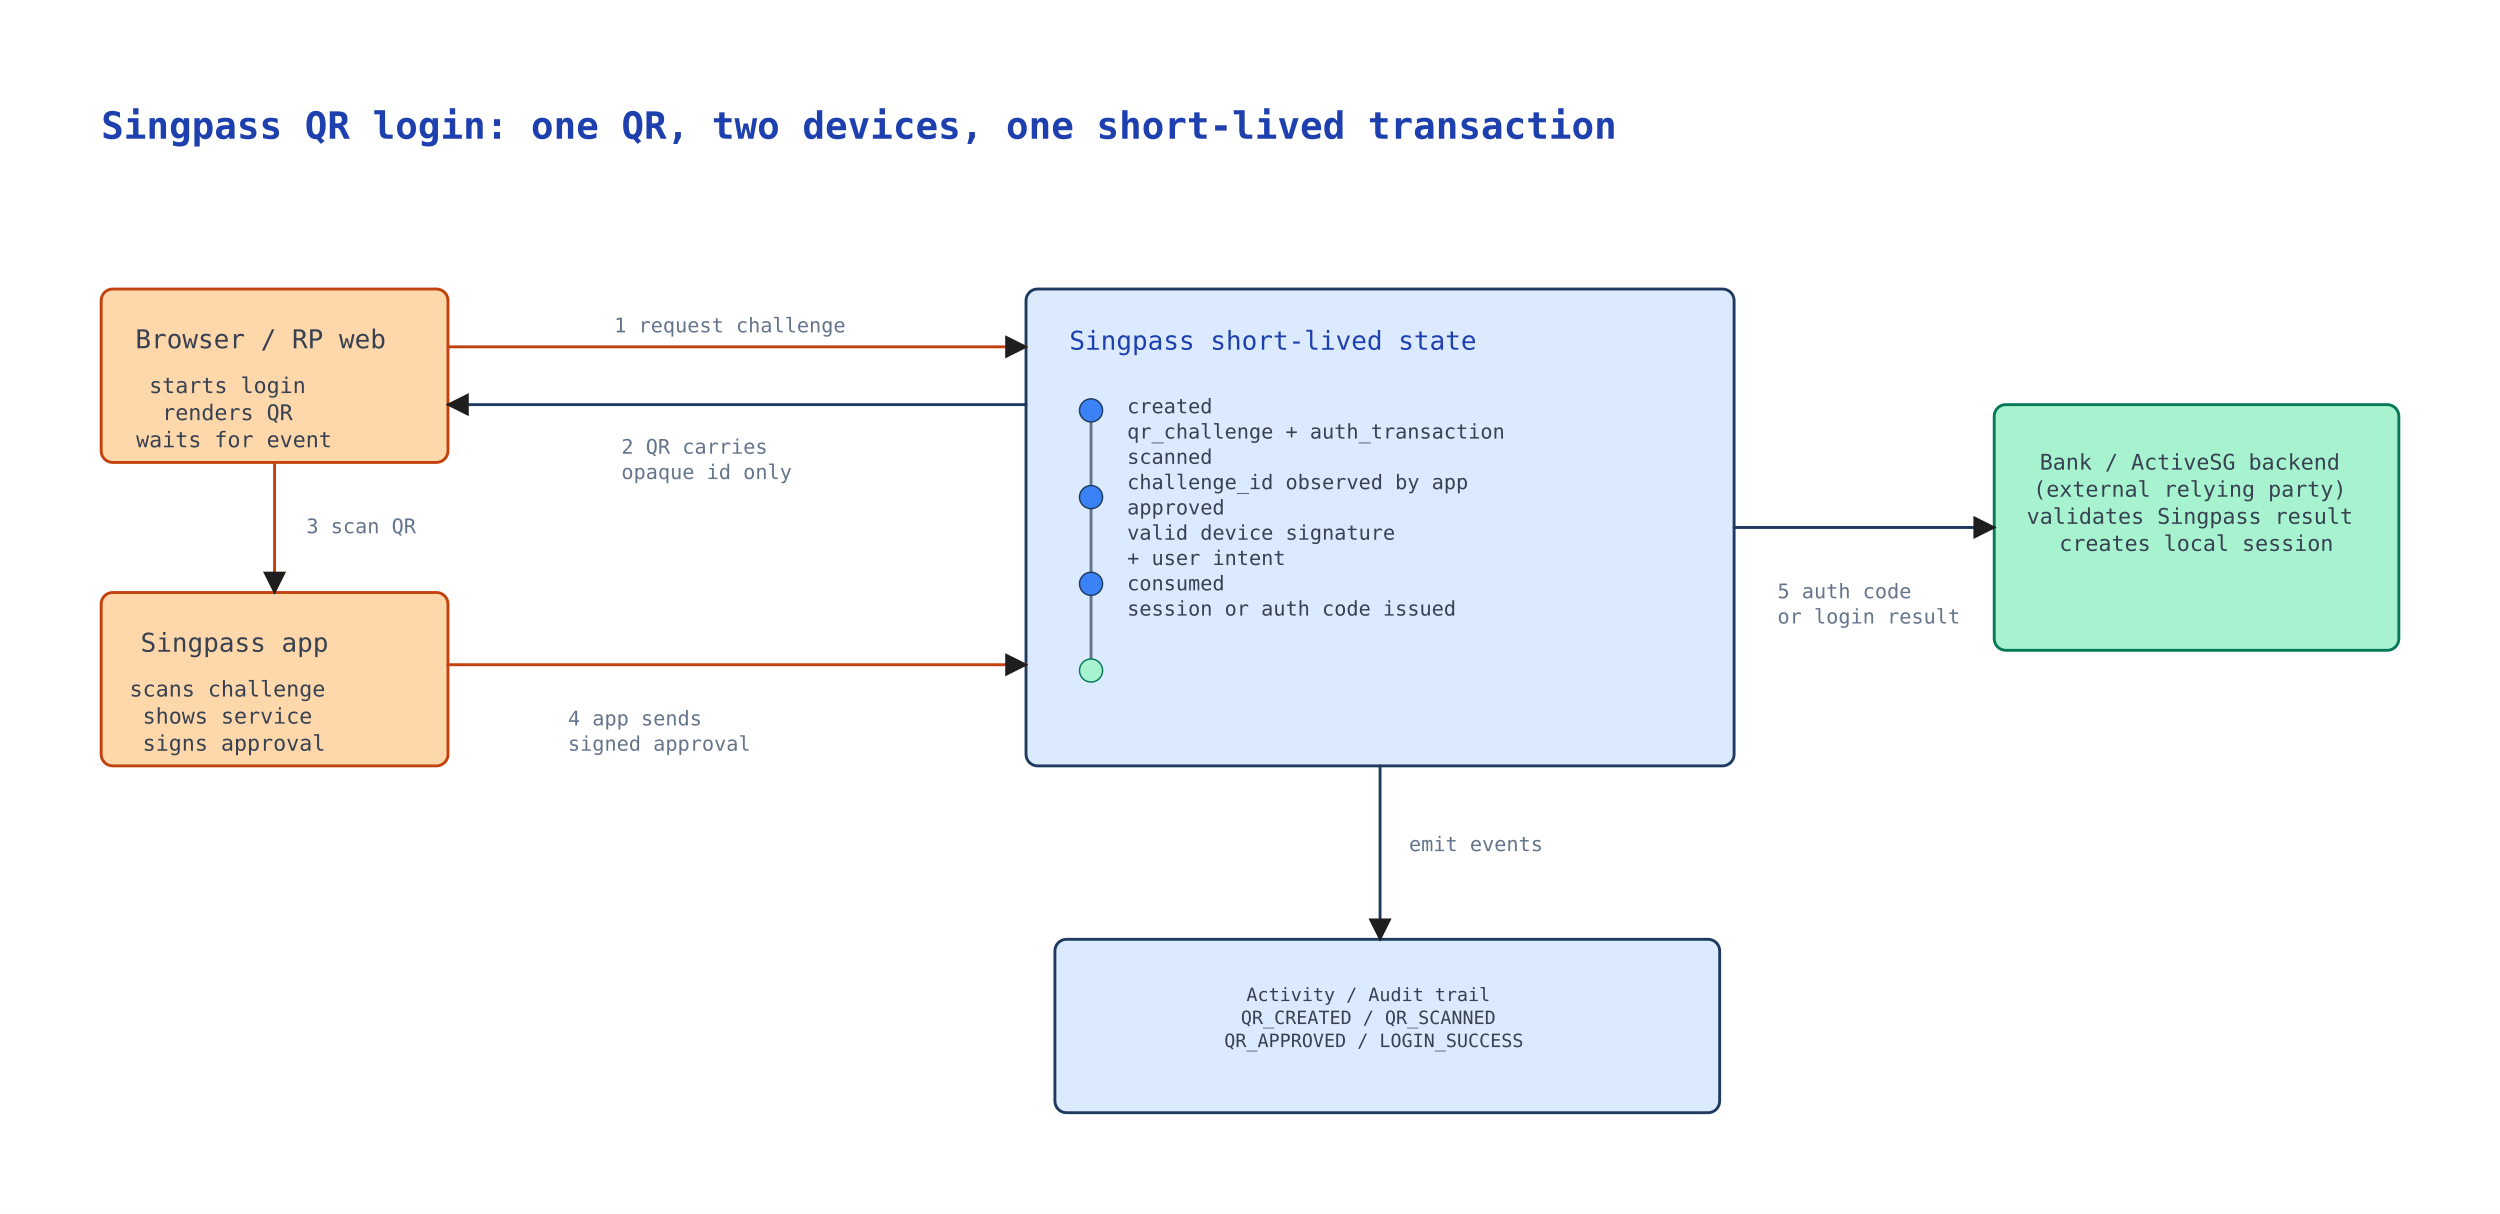
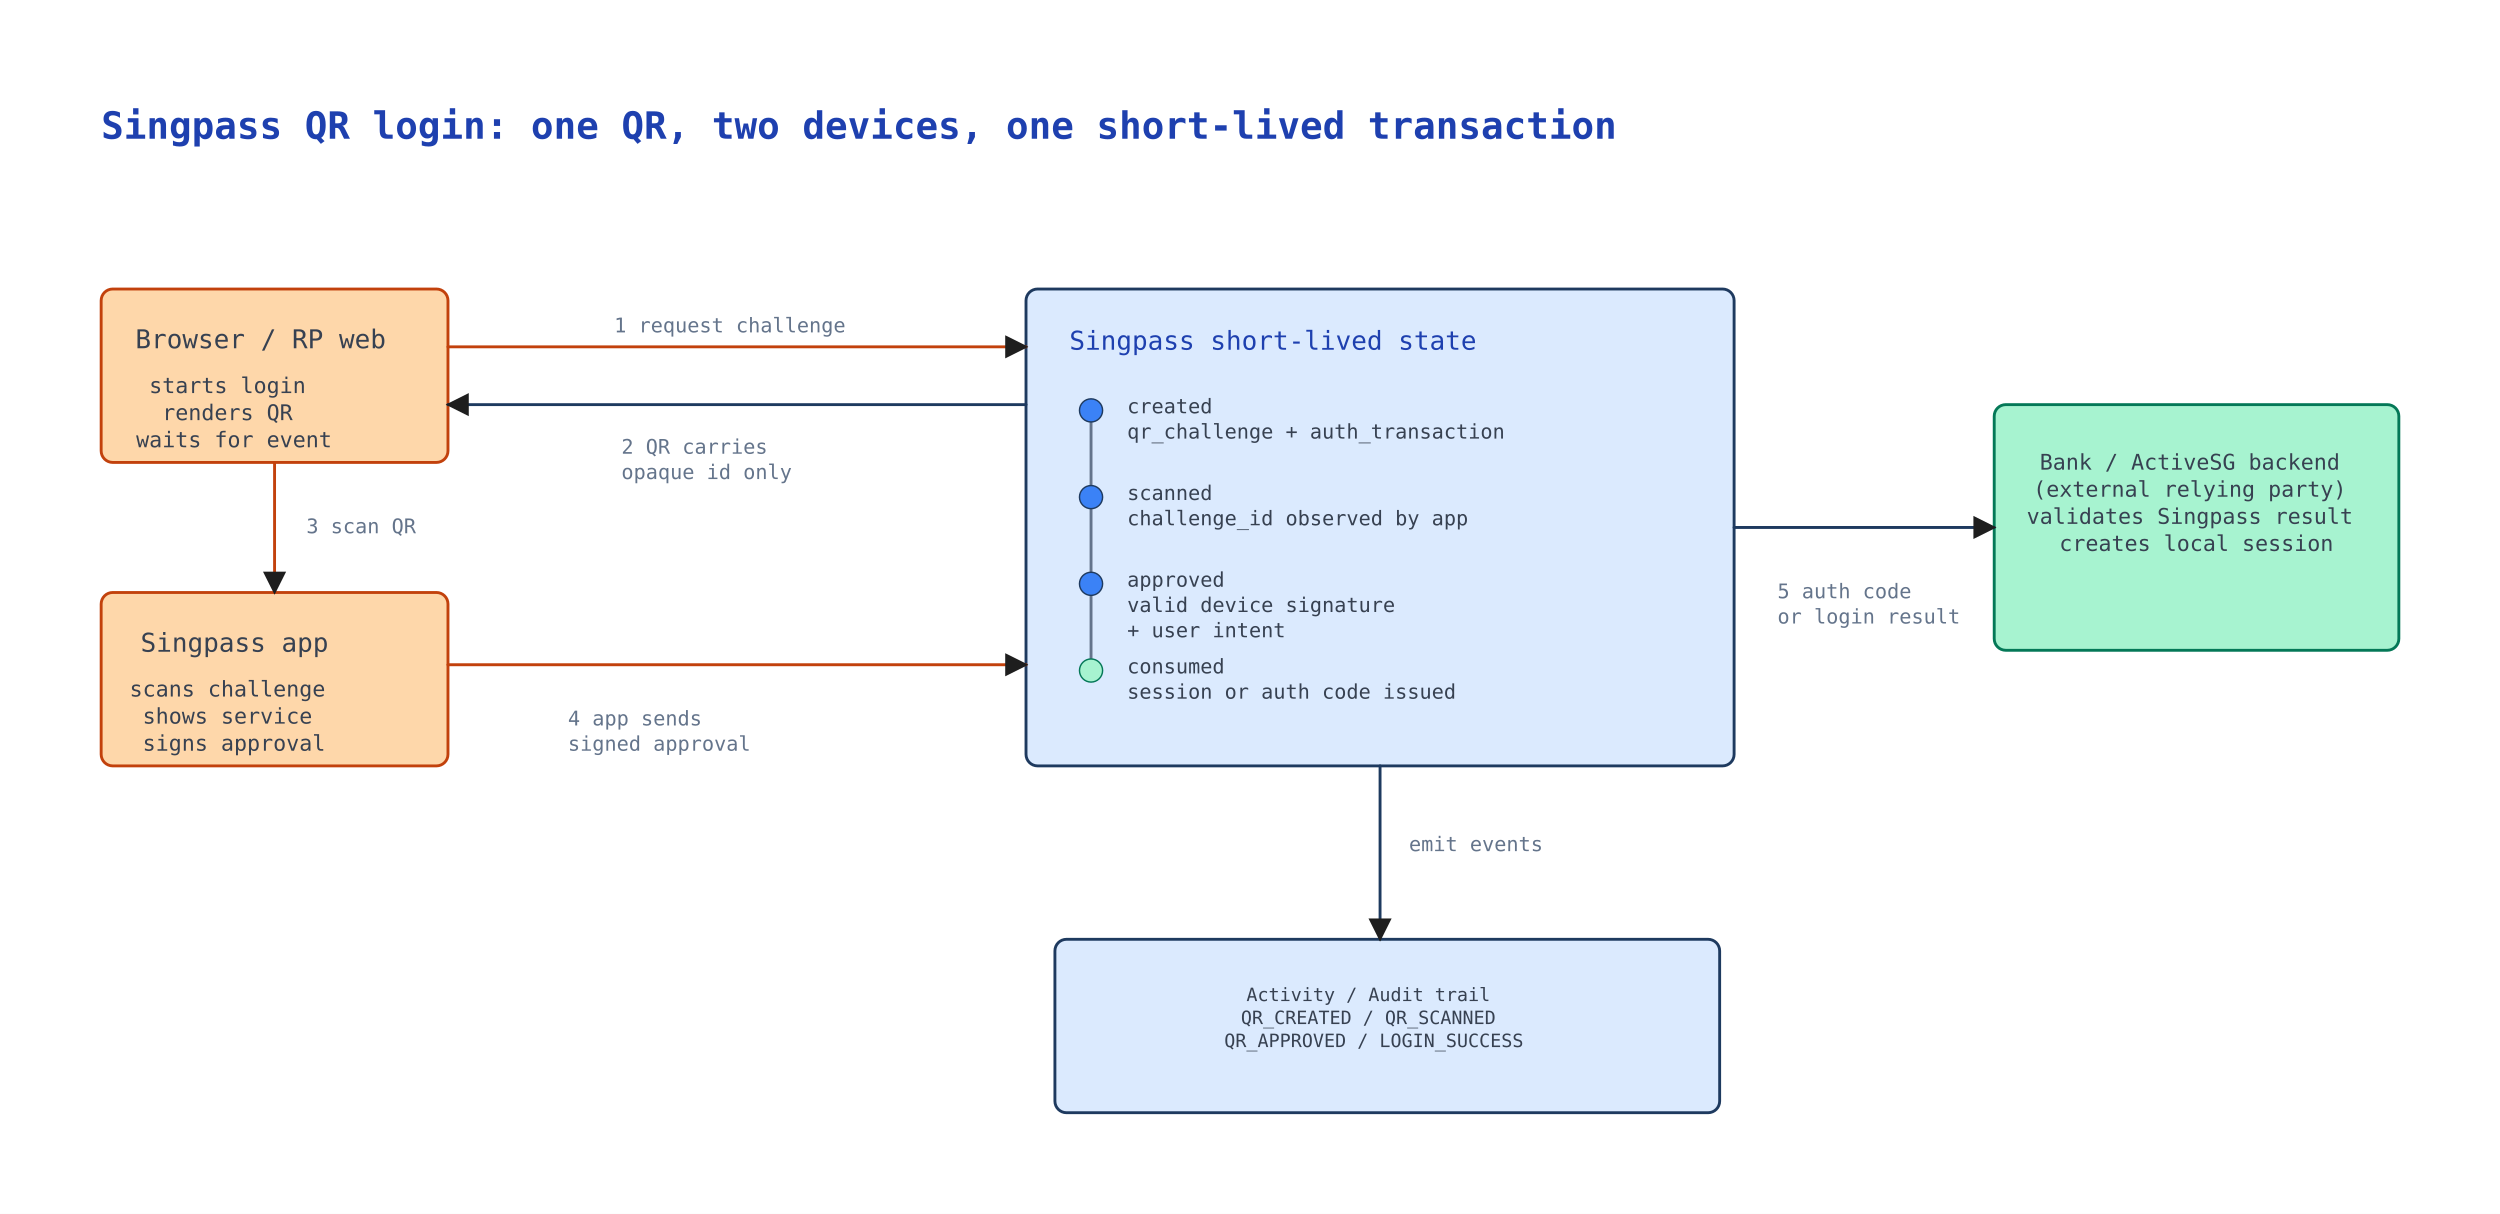
<svg xmlns="http://www.w3.org/2000/svg" width="1730" height="840" viewBox="-10.00 -40.00 1730.00 840.00">
  <defs>
    <marker id="arrowhead" viewBox="0 0 10 10" refX="9" refY="5" markerWidth="8" markerHeight="8" orient="auto-start-reverse">
      <path d="M 0 0 L 10 5 L 0 10 z" fill="#1e1e1e" />
    </marker>
  </defs>
  <rect x="-10.00" y="-40.00" width="1730.00" height="840.00" fill="#ffffff" />
  <text x="60.00" y="56.00" fill="#1e40af" font-family="monospace" font-size="26" font-weight="700" text-anchor="start">
    <tspan x="60.00" dy="0.00">Singpass QR login: one QR, two devices, one short-lived transaction</tspan>
  </text>
  <rect x="60.00" y="160.00" width="240.00" height="120.00" rx="8" fill="#fed7aa" stroke="#c2410c" stroke-width="2" opacity="1.00" />
  <text x="170.38" y="201.00" fill="#374151" font-family="monospace" font-size="18" font-weight="400" text-anchor="middle">
    <tspan x="170.38" dy="0.00">Browser / RP web</tspan>
  </text>
  <text x="151.92" y="232.00" fill="#374151" font-family="monospace" font-size="15" font-weight="400" text-anchor="middle">
    <tspan x="151.92" dy="0.00">starts login</tspan>
    <tspan x="151.92" dy="18.75">renders QR</tspan>
    <tspan x="151.92" dy="18.75">waits for event</tspan>
  </text>
  <rect x="60.00" y="370.00" width="240.00" height="120.00" rx="8" fill="#fed7aa" stroke="#c2410c" stroke-width="2" opacity="1.00" />
  <text x="152.28" y="411.00" fill="#374151" font-family="monospace" font-size="18" font-weight="400" text-anchor="middle">
    <tspan x="152.28" dy="0.00">Singpass app</tspan>
  </text>
  <text x="151.92" y="442.00" fill="#374151" font-family="monospace" font-size="15" font-weight="400" text-anchor="middle">
    <tspan x="151.92" dy="0.00">scans challenge</tspan>
    <tspan x="151.92" dy="18.75">shows service</tspan>
    <tspan x="151.92" dy="18.75">signs approval</tspan>
  </text>
  <rect x="700.00" y="160.00" width="490.00" height="330.00" rx="8" fill="#dbeafe" stroke="#1e3a5f" stroke-width="2" opacity="1.00" />
  <text x="730.00" y="202.00" fill="#1e40af" font-family="monospace" font-size="18" font-weight="400" text-anchor="start">
    <tspan x="730.00" dy="0.00">Singpass short-lived state</tspan>
  </text>
  <polyline points="745.00,244.00 745.00,422.00" fill="none" stroke="#64748b" stroke-width="2" stroke-linecap="round" stroke-linejoin="round" opacity="1.00" />
  <ellipse cx="745.00" cy="244.00" rx="8.00" ry="8.00" fill="#3b82f6" stroke="#1e3a5f" stroke-width="1" opacity="1.00" />
  <ellipse cx="745.00" cy="304.00" rx="8.00" ry="8.00" fill="#3b82f6" stroke="#1e3a5f" stroke-width="1" opacity="1.00" />
  <ellipse cx="745.00" cy="364.00" rx="8.00" ry="8.00" fill="#3b82f6" stroke="#1e3a5f" stroke-width="1" opacity="1.00" />
  <ellipse cx="745.00" cy="424.00" rx="8.00" ry="8.00" fill="#a7f3d0" stroke="#047857" stroke-width="1" opacity="1.00" />
  <text x="770.00" y="246.00" fill="#374151" font-family="monospace" font-size="14" font-weight="400" text-anchor="start">
    <tspan x="770.00" dy="0.00">created</tspan>
    <tspan x="770.00" dy="17.50">qr_challenge + auth_transaction</tspan>
-     <tspan x="770.00" dy="17.50" />
-     <tspan x="770.00" dy="17.50">scanned</tspan>
+   </text>
+   <text x="770.00" y="306.00" fill="#374151" font-family="monospace" font-size="14" font-weight="400" text-anchor="start">
+     <tspan x="770.00" dy="0.00">scanned</tspan>
    <tspan x="770.00" dy="17.50">challenge_id observed by app</tspan>
-     <tspan x="770.00" dy="17.50" />
-     <tspan x="770.00" dy="17.50">approved</tspan>
+   </text>
+   <text x="770.00" y="366.00" fill="#374151" font-family="monospace" font-size="14" font-weight="400" text-anchor="start">
+     <tspan x="770.00" dy="0.00">approved</tspan>
    <tspan x="770.00" dy="17.50">valid device signature</tspan>
    <tspan x="770.00" dy="17.50">+ user intent</tspan>
-     <tspan x="770.00" dy="17.50" />
-     <tspan x="770.00" dy="17.50">consumed</tspan>
+   </text>
+   <text x="770.00" y="426.00" fill="#374151" font-family="monospace" font-size="14" font-weight="400" text-anchor="start">
+     <tspan x="770.00" dy="0.00">consumed</tspan>
    <tspan x="770.00" dy="17.50">session or auth code issued</tspan>
  </text>
  <rect x="1370.00" y="240.00" width="280.00" height="170.00" rx="8" fill="#a7f3d0" stroke="#047857" stroke-width="2" opacity="1.00" />
  <text x="1509.86" y="285.00" fill="#374151" font-family="monospace" font-size="15" font-weight="400" text-anchor="middle">
    <tspan x="1509.86" dy="0.00">Bank / ActiveSG backend</tspan>
    <tspan x="1509.86" dy="18.75">(external relying party)</tspan>
    <tspan x="1509.86" dy="18.75" />
    <tspan x="1509.86" dy="18.75">validates Singpass result</tspan>
    <tspan x="1509.86" dy="18.75">creates local session</tspan>
  </text>
  <rect x="720.00" y="610.00" width="460.00" height="120.00" rx="8" fill="#dbeafe" stroke="#1e3a5f" stroke-width="2" opacity="1.00" />
  <text x="940.70" y="652.74" fill="#374151" font-family="monospace" font-size="12.736" font-weight="400" text-anchor="middle">
    <tspan x="940.70" dy="0.00">Activity / Audit trail</tspan>
    <tspan x="940.70" dy="15.92">QR_CREATED / QR_SCANNED</tspan>
    <tspan x="940.70" dy="15.92">QR_APPROVED / LOGIN_SUCCESS</tspan>
  </text>
  <polyline points="300.00,200.00 700.00,200.00" fill="none" stroke="#c2410c" stroke-width="2" stroke-linecap="round" stroke-linejoin="round" opacity="1.00" marker-end="url(#arrowhead)" />
  <text x="415.00" y="190.00" fill="#64748b" font-family="monospace" font-size="14" font-weight="400" text-anchor="start">
    <tspan x="415.00" dy="0.00">1 request challenge</tspan>
  </text>
  <polyline points="700.00,240.00 300.00,240.00" fill="none" stroke="#1e3a5f" stroke-width="2" stroke-linecap="round" stroke-linejoin="round" opacity="1.00" marker-end="url(#arrowhead)" />
  <text x="420.00" y="274.00" fill="#64748b" font-family="monospace" font-size="14" font-weight="400" text-anchor="start">
    <tspan x="420.00" dy="0.00">2 QR carries</tspan>
    <tspan x="420.00" dy="17.50">opaque id only</tspan>
  </text>
  <polyline points="180.00,280.00 180.00,370.00" fill="none" stroke="#c2410c" stroke-width="2" stroke-linecap="round" stroke-linejoin="round" opacity="1.00" marker-end="url(#arrowhead)" />
  <text x="202.00" y="329.00" fill="#64748b" font-family="monospace" font-size="14" font-weight="400" text-anchor="start">
    <tspan x="202.00" dy="0.00">3 scan QR</tspan>
  </text>
  <polyline points="300.00,420.00 700.00,420.00" fill="none" stroke="#c2410c" stroke-width="2" stroke-linecap="round" stroke-linejoin="round" opacity="1.00" marker-end="url(#arrowhead)" />
  <text x="383.00" y="462.00" fill="#64748b" font-family="monospace" font-size="14" font-weight="400" text-anchor="start">
    <tspan x="383.00" dy="0.00">4 app sends</tspan>
    <tspan x="383.00" dy="17.50">signed approval</tspan>
  </text>
  <polyline points="1190.00,325.00 1370.00,325.00" fill="none" stroke="#1e3a5f" stroke-width="2" stroke-linecap="round" stroke-linejoin="round" opacity="1.00" marker-end="url(#arrowhead)" />
  <text x="1220.00" y="374.00" fill="#64748b" font-family="monospace" font-size="14" font-weight="400" text-anchor="start">
    <tspan x="1220.00" dy="0.00">5 auth code</tspan>
    <tspan x="1220.00" dy="17.50">or login result</tspan>
  </text>
  <polyline points="945.00,490.00 945.00,610.00" fill="none" stroke="#1e3a5f" stroke-width="2" stroke-linecap="round" stroke-linejoin="round" opacity="1.00" marker-end="url(#arrowhead)" />
  <text x="965.00" y="549.00" fill="#64748b" font-family="monospace" font-size="14" font-weight="400" text-anchor="start">
    <tspan x="965.00" dy="0.00">emit events</tspan>
  </text>
</svg>
